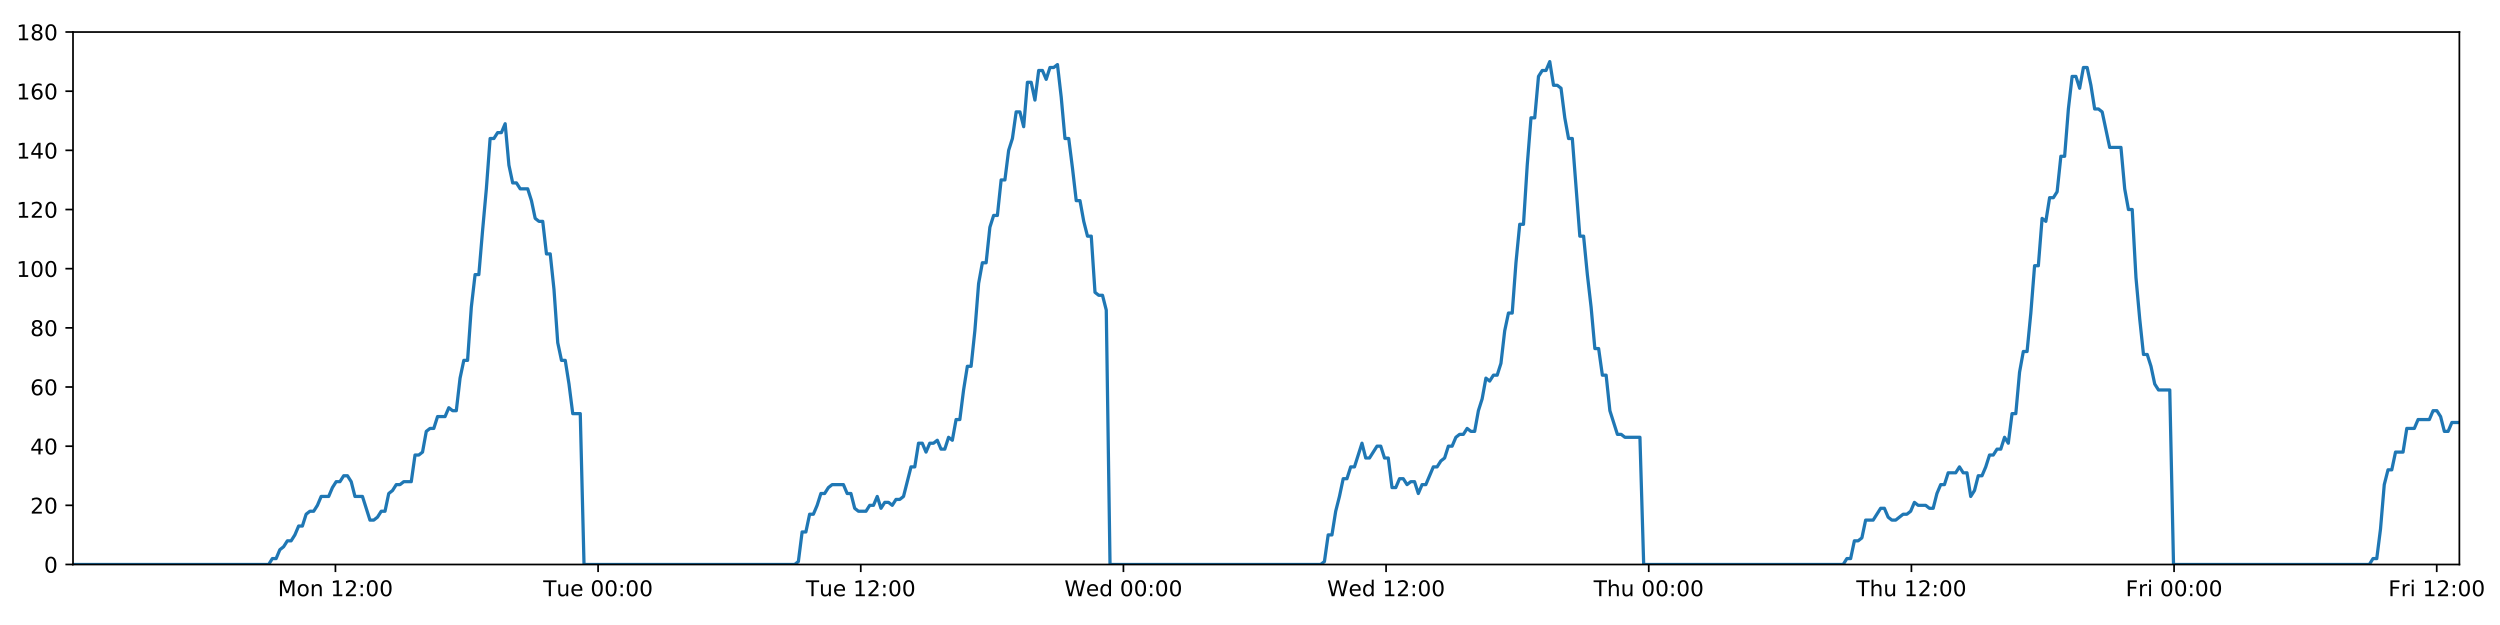
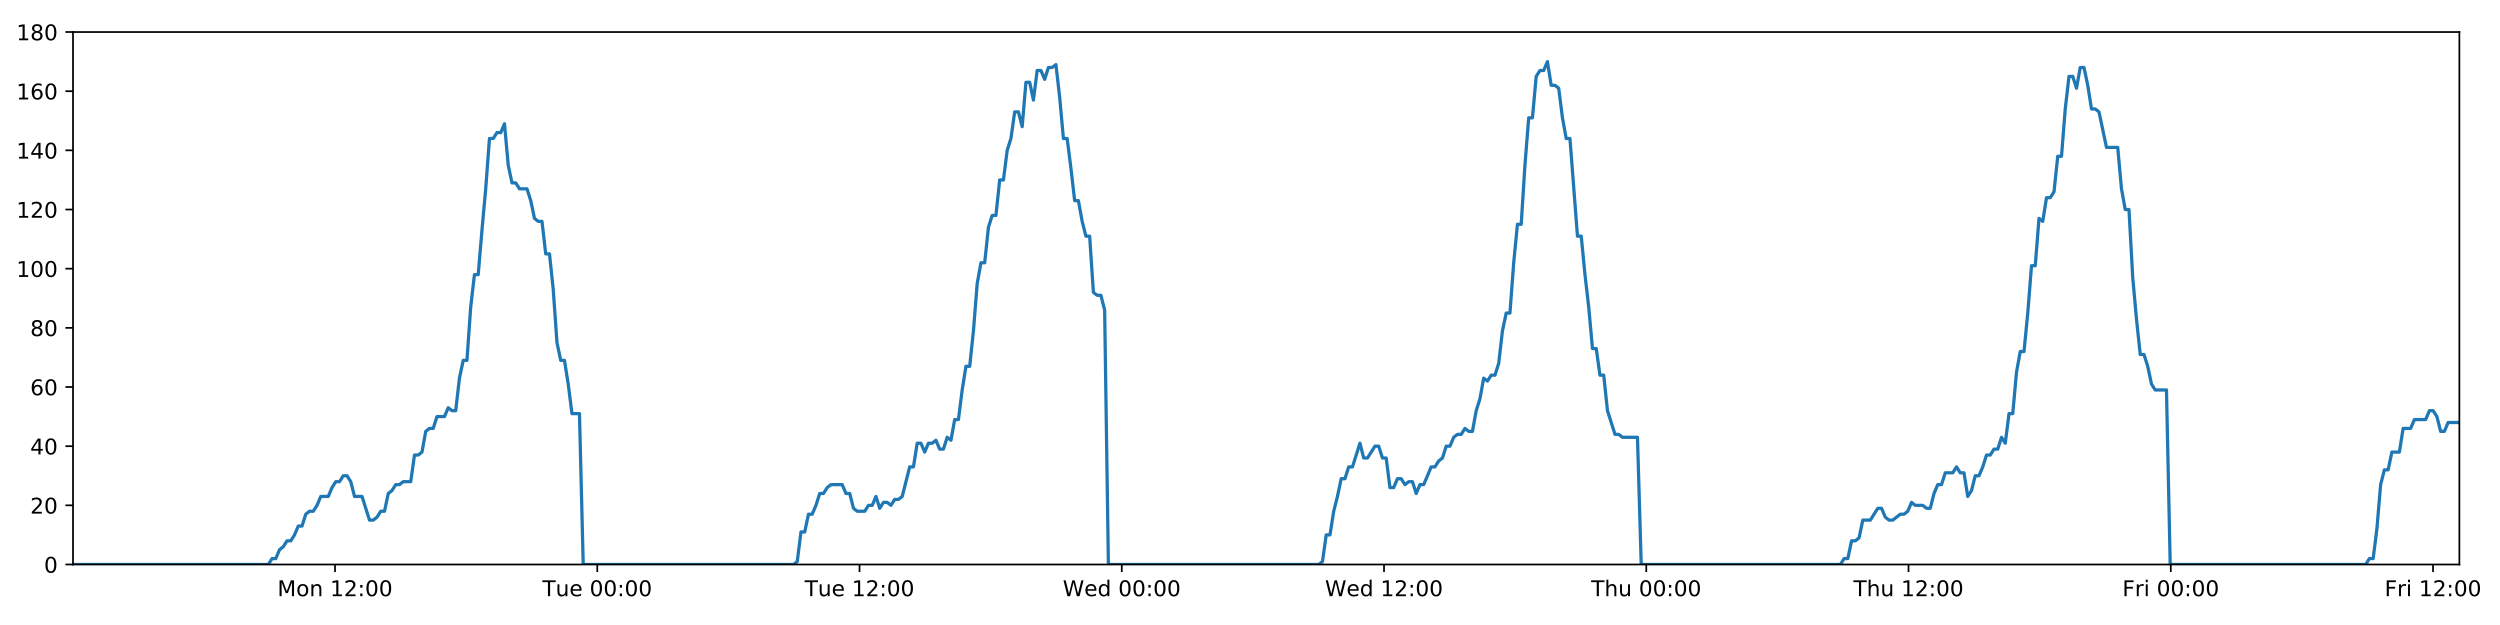
<svg xmlns="http://www.w3.org/2000/svg" xmlns:xlink="http://www.w3.org/1999/xlink" height="288pt" version="1.1" viewBox="0 0 1152 288" width="1152pt">
  <defs>
    <style type="text/css">
*{stroke-linecap:butt;stroke-linejoin:round;}
  </style>
  </defs>
  <g id="figure_1">
    <g id="patch_1">
      <path d="M 0 288  L 1152 288  L 1152 0  L 0 0  z " style="fill:#ffffff;" />
    </g>
    <g id="axes_1">
      <g id="patch_2">
        <path d="M 33.64 260.12  L 1133.28 260.12  L 1133.28 14.76  L 33.64 14.76  z " style="fill:#ffffff;" />
      </g>
      <g id="matplotlib.axis_1">
        <g id="xtick_1">
          <g id="line2d_1">
            <defs>
-               <path d="M 0 0  L 0 3.5  " id="m925e22edc3" style="stroke:#000000;stroke-width:0.8;" />
-             </defs>
-             <g>
-               <use style="stroke:#000000;stroke-width:0.8;" x="154.567" xlink:href="#m925e22edc3" y="260.12" />
+               <path d="M 0 0  L 0 3.5  " id="m73a8ba12b3" style="stroke:#000000;stroke-width:0.8;" />
+             </defs>
+             <g>
+               <use style="stroke:#000000;stroke-width:0.8;" x="154.377" xlink:href="#m73a8ba12b3" y="260.12" />
            </g>
          </g>
          <g id="text_1">
            <defs>
              <path d="M 9.812 72.906  L 24.516 72.906  L 43.109 23.297  L 61.812 72.906  L 76.516 72.906  L 76.516 0  L 66.891 0  L 66.891 64.016  L 48.094 14.016  L 38.188 14.016  L 19.391 64.016  L 19.391 0  L 9.812 0  z " id="DejaVuSans-77" />
              <path d="M 30.609 48.391  Q 23.391 48.391 19.188 42.75  Q 14.984 37.109 14.984 27.297  Q 14.984 17.484 19.156 11.844  Q 23.344 6.203 30.609 6.203  Q 37.797 6.203 41.984 11.859  Q 46.188 17.531 46.188 27.297  Q 46.188 37.016 41.984 42.703  Q 37.797 48.391 30.609 48.391  z M 30.609 56  Q 42.328 56 49.016 48.375  Q 55.719 40.766 55.719 27.297  Q 55.719 13.875 49.016 6.219  Q 42.328 -1.422 30.609 -1.422  Q 18.844 -1.422 12.172 6.219  Q 5.516 13.875 5.516 27.297  Q 5.516 40.766 12.172 48.375  Q 18.844 56 30.609 56  z " id="DejaVuSans-111" />
              <path d="M 54.891 33.016  L 54.891 0  L 45.906 0  L 45.906 32.719  Q 45.906 40.484 42.875 44.328  Q 39.844 48.188 33.797 48.188  Q 26.516 48.188 22.312 43.547  Q 18.109 38.922 18.109 30.906  L 18.109 0  L 9.078 0  L 9.078 54.688  L 18.109 54.688  L 18.109 46.188  Q 21.344 51.125 25.703 53.562  Q 30.078 56 35.797 56  Q 45.219 56 50.047 50.172  Q 54.891 44.344 54.891 33.016  z " id="DejaVuSans-110" />
              <path id="DejaVuSans-32" />
              <path d="M 12.406 8.297  L 28.516 8.297  L 28.516 63.922  L 10.984 60.406  L 10.984 69.391  L 28.422 72.906  L 38.281 72.906  L 38.281 8.297  L 54.391 8.297  L 54.391 0  L 12.406 0  z " id="DejaVuSans-49" />
              <path d="M 19.188 8.297  L 53.609 8.297  L 53.609 0  L 7.328 0  L 7.328 8.297  Q 12.938 14.109 22.625 23.891  Q 32.328 33.688 34.812 36.531  Q 39.547 41.844 41.422 45.531  Q 43.312 49.219 43.312 52.781  Q 43.312 58.594 39.234 62.25  Q 35.156 65.922 28.609 65.922  Q 23.969 65.922 18.812 64.312  Q 13.672 62.703 7.812 59.422  L 7.812 69.391  Q 13.766 71.781 18.938 73  Q 24.125 74.219 28.422 74.219  Q 39.75 74.219 46.484 68.547  Q 53.219 62.891 53.219 53.422  Q 53.219 48.922 51.531 44.891  Q 49.859 40.875 45.406 35.406  Q 44.188 33.984 37.641 27.219  Q 31.109 20.453 19.188 8.297  z " id="DejaVuSans-50" />
              <path d="M 11.719 12.406  L 22.016 12.406  L 22.016 0  L 11.719 0  z M 11.719 51.703  L 22.016 51.703  L 22.016 39.312  L 11.719 39.312  z " id="DejaVuSans-58" />
              <path d="M 31.781 66.406  Q 24.172 66.406 20.328 58.906  Q 16.5 51.422 16.5 36.375  Q 16.5 21.391 20.328 13.891  Q 24.172 6.391 31.781 6.391  Q 39.453 6.391 43.281 13.891  Q 47.125 21.391 47.125 36.375  Q 47.125 51.422 43.281 58.906  Q 39.453 66.406 31.781 66.406  z M 31.781 74.219  Q 44.047 74.219 50.516 64.516  Q 56.984 54.828 56.984 36.375  Q 56.984 17.969 50.516 8.266  Q 44.047 -1.422 31.781 -1.422  Q 19.531 -1.422 13.062 8.266  Q 6.594 17.969 6.594 36.375  Q 6.594 54.828 13.062 64.516  Q 19.531 74.219 31.781 74.219  z " id="DejaVuSans-48" />
            </defs>
-             <g transform="translate(128.0263 274.7184)scale(0.1 -0.1)">
+             <g transform="translate(127.8364 274.7184)scale(0.1 -0.1)">
              <use xlink:href="#DejaVuSans-77" />
              <use x="86.279" xlink:href="#DejaVuSans-111" />
              <use x="147.461" xlink:href="#DejaVuSans-110" />
              <use x="210.84" xlink:href="#DejaVuSans-32" />
              <use x="242.627" xlink:href="#DejaVuSans-49" />
              <use x="306.25" xlink:href="#DejaVuSans-50" />
              <use x="369.873" xlink:href="#DejaVuSans-58" />
              <use x="403.564" xlink:href="#DejaVuSans-48" />
              <use x="467.188" xlink:href="#DejaVuSans-48" />
            </g>
          </g>
        </g>
        <g id="xtick_2">
          <g id="line2d_2">
            <g>
-               <use style="stroke:#000000;stroke-width:0.8;" x="275.602" xlink:href="#m925e22edc3" y="260.12" />
+               <use style="stroke:#000000;stroke-width:0.8;" x="275.222" xlink:href="#m73a8ba12b3" y="260.12" />
            </g>
          </g>
          <g id="text_2">
            <defs>
              <path d="M -0.297 72.906  L 61.375 72.906  L 61.375 64.594  L 35.5 64.594  L 35.5 0  L 25.594 0  L 25.594 64.594  L -0.297 64.594  z " id="DejaVuSans-84" />
              <path d="M 8.5 21.578  L 8.5 54.688  L 17.484 54.688  L 17.484 21.922  Q 17.484 14.156 20.5 10.266  Q 23.531 6.391 29.594 6.391  Q 36.859 6.391 41.078 11.031  Q 45.312 15.672 45.312 23.688  L 45.312 54.688  L 54.297 54.688  L 54.297 0  L 45.312 0  L 45.312 8.406  Q 42.047 3.422 37.719 1  Q 33.406 -1.422 27.688 -1.422  Q 18.266 -1.422 13.375 4.438  Q 8.5 10.297 8.5 21.578  z M 31.109 56  z " id="DejaVuSans-117" />
              <path d="M 56.203 29.594  L 56.203 25.203  L 14.891 25.203  Q 15.484 15.922 20.484 11.062  Q 25.484 6.203 34.422 6.203  Q 39.594 6.203 44.453 7.469  Q 49.312 8.734 54.109 11.281  L 54.109 2.781  Q 49.266 0.734 44.188 -0.344  Q 39.109 -1.422 33.891 -1.422  Q 20.797 -1.422 13.156 6.188  Q 5.516 13.812 5.516 26.812  Q 5.516 40.234 12.766 48.109  Q 20.016 56 32.328 56  Q 43.359 56 49.781 48.891  Q 56.203 41.797 56.203 29.594  z M 47.219 32.234  Q 47.125 39.594 43.094 43.984  Q 39.062 48.391 32.422 48.391  Q 24.906 48.391 20.391 44.141  Q 15.875 39.891 15.188 32.172  z " id="DejaVuSans-101" />
            </defs>
-             <g transform="translate(250.3162 274.7184)scale(0.1 -0.1)">
+             <g transform="translate(249.9363 274.7184)scale(0.1 -0.1)">
              <use xlink:href="#DejaVuSans-84" />
              <use x="60.85" xlink:href="#DejaVuSans-117" />
              <use x="124.229" xlink:href="#DejaVuSans-101" />
              <use x="185.752" xlink:href="#DejaVuSans-32" />
              <use x="217.539" xlink:href="#DejaVuSans-48" />
              <use x="281.162" xlink:href="#DejaVuSans-48" />
              <use x="344.785" xlink:href="#DejaVuSans-58" />
              <use x="378.477" xlink:href="#DejaVuSans-48" />
              <use x="442.1" xlink:href="#DejaVuSans-48" />
            </g>
          </g>
        </g>
        <g id="xtick_3">
          <g id="line2d_3">
            <g>
-               <use style="stroke:#000000;stroke-width:0.8;" x="396.637" xlink:href="#m925e22edc3" y="260.12" />
+               <use style="stroke:#000000;stroke-width:0.8;" x="396.067" xlink:href="#m73a8ba12b3" y="260.12" />
            </g>
          </g>
          <g id="text_3">
-             <g transform="translate(371.3514 274.7184)scale(0.1 -0.1)">
+             <g transform="translate(370.7814 274.7184)scale(0.1 -0.1)">
              <use xlink:href="#DejaVuSans-84" />
              <use x="60.85" xlink:href="#DejaVuSans-117" />
              <use x="124.229" xlink:href="#DejaVuSans-101" />
              <use x="185.752" xlink:href="#DejaVuSans-32" />
              <use x="217.539" xlink:href="#DejaVuSans-49" />
              <use x="281.162" xlink:href="#DejaVuSans-50" />
              <use x="344.785" xlink:href="#DejaVuSans-58" />
              <use x="378.477" xlink:href="#DejaVuSans-48" />
              <use x="442.1" xlink:href="#DejaVuSans-48" />
            </g>
          </g>
        </g>
        <g id="xtick_4">
          <g id="line2d_4">
            <g>
-               <use style="stroke:#000000;stroke-width:0.8;" x="517.673" xlink:href="#m925e22edc3" y="260.12" />
+               <use style="stroke:#000000;stroke-width:0.8;" x="516.913" xlink:href="#m73a8ba12b3" y="260.12" />
            </g>
          </g>
          <g id="text_4">
            <defs>
              <path d="M 3.328 72.906  L 13.281 72.906  L 28.609 11.281  L 43.891 72.906  L 54.984 72.906  L 70.312 11.281  L 85.594 72.906  L 95.609 72.906  L 77.297 0  L 64.891 0  L 49.516 63.281  L 33.984 0  L 21.578 0  z " id="DejaVuSans-87" />
              <path d="M 45.406 46.391  L 45.406 75.984  L 54.391 75.984  L 54.391 0  L 45.406 0  L 45.406 8.203  Q 42.578 3.328 38.25 0.953  Q 33.938 -1.422 27.875 -1.422  Q 17.969 -1.422 11.734 6.484  Q 5.516 14.406 5.516 27.297  Q 5.516 40.188 11.734 48.094  Q 17.969 56 27.875 56  Q 33.938 56 38.25 53.625  Q 42.578 51.266 45.406 46.391  z M 14.797 27.297  Q 14.797 17.391 18.875 11.75  Q 22.953 6.109 30.078 6.109  Q 37.203 6.109 41.297 11.75  Q 45.406 17.391 45.406 27.297  Q 45.406 37.203 41.297 42.844  Q 37.203 48.484 30.078 48.484  Q 22.953 48.484 18.875 42.844  Q 14.797 37.203 14.797 27.297  z " id="DejaVuSans-100" />
            </defs>
-             <g transform="translate(490.4835 274.7184)scale(0.1 -0.1)">
+             <g transform="translate(489.7235 274.7184)scale(0.1 -0.1)">
              <use xlink:href="#DejaVuSans-87" />
              <use x="98.799" xlink:href="#DejaVuSans-101" />
              <use x="160.322" xlink:href="#DejaVuSans-100" />
              <use x="223.799" xlink:href="#DejaVuSans-32" />
              <use x="255.586" xlink:href="#DejaVuSans-48" />
              <use x="319.209" xlink:href="#DejaVuSans-48" />
              <use x="382.832" xlink:href="#DejaVuSans-58" />
              <use x="416.523" xlink:href="#DejaVuSans-48" />
              <use x="480.146" xlink:href="#DejaVuSans-48" />
            </g>
          </g>
        </g>
        <g id="xtick_5">
          <g id="line2d_5">
            <g>
-               <use style="stroke:#000000;stroke-width:0.8;" x="638.708" xlink:href="#m925e22edc3" y="260.12" />
+               <use style="stroke:#000000;stroke-width:0.8;" x="637.758" xlink:href="#m73a8ba12b3" y="260.12" />
            </g>
          </g>
          <g id="text_5">
-             <g transform="translate(611.5188 274.7184)scale(0.1 -0.1)">
+             <g transform="translate(610.5687 274.7184)scale(0.1 -0.1)">
              <use xlink:href="#DejaVuSans-87" />
              <use x="98.799" xlink:href="#DejaVuSans-101" />
              <use x="160.322" xlink:href="#DejaVuSans-100" />
              <use x="223.799" xlink:href="#DejaVuSans-32" />
              <use x="255.586" xlink:href="#DejaVuSans-49" />
              <use x="319.209" xlink:href="#DejaVuSans-50" />
              <use x="382.832" xlink:href="#DejaVuSans-58" />
              <use x="416.523" xlink:href="#DejaVuSans-48" />
              <use x="480.146" xlink:href="#DejaVuSans-48" />
            </g>
          </g>
        </g>
        <g id="xtick_6">
          <g id="line2d_6">
            <g>
-               <use style="stroke:#000000;stroke-width:0.8;" x="759.743" xlink:href="#m925e22edc3" y="260.12" />
+               <use style="stroke:#000000;stroke-width:0.8;" x="758.603" xlink:href="#m73a8ba12b3" y="260.12" />
            </g>
          </g>
          <g id="text_6">
            <defs>
              <path d="M 54.891 33.016  L 54.891 0  L 45.906 0  L 45.906 32.719  Q 45.906 40.484 42.875 44.328  Q 39.844 48.188 33.797 48.188  Q 26.516 48.188 22.312 43.547  Q 18.109 38.922 18.109 30.906  L 18.109 0  L 9.078 0  L 9.078 75.984  L 18.109 75.984  L 18.109 46.188  Q 21.344 51.125 25.703 53.562  Q 30.078 56 35.797 56  Q 45.219 56 50.047 50.172  Q 54.891 44.344 54.891 33.016  z " id="DejaVuSans-104" />
            </defs>
-             <g transform="translate(734.3532 274.7184)scale(0.1 -0.1)">
+             <g transform="translate(733.2131 274.7184)scale(0.1 -0.1)">
              <use xlink:href="#DejaVuSans-84" />
              <use x="61.084" xlink:href="#DejaVuSans-104" />
              <use x="124.463" xlink:href="#DejaVuSans-117" />
              <use x="187.842" xlink:href="#DejaVuSans-32" />
              <use x="219.629" xlink:href="#DejaVuSans-48" />
              <use x="283.252" xlink:href="#DejaVuSans-48" />
              <use x="346.875" xlink:href="#DejaVuSans-58" />
              <use x="380.566" xlink:href="#DejaVuSans-48" />
              <use x="444.189" xlink:href="#DejaVuSans-48" />
            </g>
          </g>
        </g>
        <g id="xtick_7">
          <g id="line2d_7">
            <g>
-               <use style="stroke:#000000;stroke-width:0.8;" x="880.778" xlink:href="#m925e22edc3" y="260.12" />
+               <use style="stroke:#000000;stroke-width:0.8;" x="879.448" xlink:href="#m73a8ba12b3" y="260.12" />
            </g>
          </g>
          <g id="text_7">
-             <g transform="translate(855.3885 274.7184)scale(0.1 -0.1)">
+             <g transform="translate(854.0583 274.7184)scale(0.1 -0.1)">
              <use xlink:href="#DejaVuSans-84" />
              <use x="61.084" xlink:href="#DejaVuSans-104" />
              <use x="124.463" xlink:href="#DejaVuSans-117" />
              <use x="187.842" xlink:href="#DejaVuSans-32" />
              <use x="219.629" xlink:href="#DejaVuSans-49" />
              <use x="283.252" xlink:href="#DejaVuSans-50" />
              <use x="346.875" xlink:href="#DejaVuSans-58" />
              <use x="380.566" xlink:href="#DejaVuSans-48" />
              <use x="444.189" xlink:href="#DejaVuSans-48" />
            </g>
          </g>
        </g>
        <g id="xtick_8">
          <g id="line2d_8">
            <g>
-               <use style="stroke:#000000;stroke-width:0.8;" x="1001.814" xlink:href="#m925e22edc3" y="260.12" />
+               <use style="stroke:#000000;stroke-width:0.8;" x="1000.293" xlink:href="#m73a8ba12b3" y="260.12" />
            </g>
          </g>
          <g id="text_8">
            <defs>
              <path d="M 9.812 72.906  L 51.703 72.906  L 51.703 64.594  L 19.672 64.594  L 19.672 43.109  L 48.578 43.109  L 48.578 34.812  L 19.672 34.812  L 19.672 0  L 9.812 0  z " id="DejaVuSans-70" />
              <path d="M 41.109 46.297  Q 39.594 47.172 37.812 47.578  Q 36.031 48 33.891 48  Q 26.266 48 22.188 43.047  Q 18.109 38.094 18.109 28.812  L 18.109 0  L 9.078 0  L 9.078 54.688  L 18.109 54.688  L 18.109 46.188  Q 20.953 51.172 25.484 53.578  Q 30.031 56 36.531 56  Q 37.453 56 38.578 55.875  Q 39.703 55.766 41.062 55.516  z " id="DejaVuSans-114" />
              <path d="M 9.422 54.688  L 18.406 54.688  L 18.406 0  L 9.422 0  z M 9.422 75.984  L 18.406 75.984  L 18.406 64.594  L 9.422 64.594  z " id="DejaVuSans-105" />
            </defs>
-             <g transform="translate(979.5003 274.7184)scale(0.1 -0.1)">
+             <g transform="translate(977.98 274.7184)scale(0.1 -0.1)">
              <use xlink:href="#DejaVuSans-70" />
              <use x="57.41" xlink:href="#DejaVuSans-114" />
              <use x="98.523" xlink:href="#DejaVuSans-105" />
              <use x="126.307" xlink:href="#DejaVuSans-32" />
              <use x="158.094" xlink:href="#DejaVuSans-48" />
              <use x="221.717" xlink:href="#DejaVuSans-48" />
              <use x="285.34" xlink:href="#DejaVuSans-58" />
              <use x="319.031" xlink:href="#DejaVuSans-48" />
              <use x="382.654" xlink:href="#DejaVuSans-48" />
            </g>
          </g>
        </g>
        <g id="xtick_9">
          <g id="line2d_9">
            <g>
-               <use style="stroke:#000000;stroke-width:0.8;" x="1122.849" xlink:href="#m925e22edc3" y="260.12" />
+               <use style="stroke:#000000;stroke-width:0.8;" x="1121.139" xlink:href="#m73a8ba12b3" y="260.12" />
            </g>
          </g>
          <g id="text_9">
-             <g transform="translate(1100.536 274.7184)scale(0.1 -0.1)">
+             <g transform="translate(1098.825 274.7184)scale(0.1 -0.1)">
              <use xlink:href="#DejaVuSans-70" />
              <use x="57.41" xlink:href="#DejaVuSans-114" />
              <use x="98.523" xlink:href="#DejaVuSans-105" />
              <use x="126.307" xlink:href="#DejaVuSans-32" />
              <use x="158.094" xlink:href="#DejaVuSans-49" />
              <use x="221.717" xlink:href="#DejaVuSans-50" />
              <use x="285.34" xlink:href="#DejaVuSans-58" />
              <use x="319.031" xlink:href="#DejaVuSans-48" />
              <use x="382.654" xlink:href="#DejaVuSans-48" />
            </g>
          </g>
        </g>
      </g>
      <g id="matplotlib.axis_2">
        <g id="ytick_1">
          <g id="line2d_10">
            <defs>
-               <path d="M 0 0  L -3.5 0  " id="m5c5bf60232" style="stroke:#000000;stroke-width:0.8;" />
-             </defs>
-             <g>
-               <use style="stroke:#000000;stroke-width:0.8;" x="33.64" xlink:href="#m5c5bf60232" y="260.12" />
+               <path d="M 0 0  L -3.5 0  " id="mefdc34c9ed" style="stroke:#000000;stroke-width:0.8;" />
+             </defs>
+             <g>
+               <use style="stroke:#000000;stroke-width:0.8;" x="33.64" xlink:href="#mefdc34c9ed" y="260.12" />
            </g>
          </g>
          <g id="text_10">
            <g transform="translate(20.2775 263.9192)scale(0.1 -0.1)">
              <use xlink:href="#DejaVuSans-48" />
            </g>
          </g>
        </g>
        <g id="ytick_2">
          <g id="line2d_11">
            <g>
-               <use style="stroke:#000000;stroke-width:0.8;" x="33.64" xlink:href="#m5c5bf60232" y="232.858" />
+               <use style="stroke:#000000;stroke-width:0.8;" x="33.64" xlink:href="#mefdc34c9ed" y="232.858" />
            </g>
          </g>
          <g id="text_11">
            <g transform="translate(13.915 236.657)scale(0.1 -0.1)">
              <use xlink:href="#DejaVuSans-50" />
              <use x="63.623" xlink:href="#DejaVuSans-48" />
            </g>
          </g>
        </g>
        <g id="ytick_3">
          <g id="line2d_12">
            <g>
-               <use style="stroke:#000000;stroke-width:0.8;" x="33.64" xlink:href="#m5c5bf60232" y="205.596" />
+               <use style="stroke:#000000;stroke-width:0.8;" x="33.64" xlink:href="#mefdc34c9ed" y="205.596" />
            </g>
          </g>
          <g id="text_12">
            <defs>
              <path d="M 37.797 64.312  L 12.891 25.391  L 37.797 25.391  z M 35.203 72.906  L 47.609 72.906  L 47.609 25.391  L 58.016 25.391  L 58.016 17.188  L 47.609 17.188  L 47.609 0  L 37.797 0  L 37.797 17.188  L 4.891 17.188  L 4.891 26.703  z " id="DejaVuSans-52" />
            </defs>
            <g transform="translate(13.915 209.3948)scale(0.1 -0.1)">
              <use xlink:href="#DejaVuSans-52" />
              <use x="63.623" xlink:href="#DejaVuSans-48" />
            </g>
          </g>
        </g>
        <g id="ytick_4">
          <g id="line2d_13">
            <g>
-               <use style="stroke:#000000;stroke-width:0.8;" x="33.64" xlink:href="#m5c5bf60232" y="178.333" />
+               <use style="stroke:#000000;stroke-width:0.8;" x="33.64" xlink:href="#mefdc34c9ed" y="178.333" />
            </g>
          </g>
          <g id="text_13">
            <defs>
              <path d="M 33.016 40.375  Q 26.375 40.375 22.484 35.828  Q 18.609 31.297 18.609 23.391  Q 18.609 15.531 22.484 10.953  Q 26.375 6.391 33.016 6.391  Q 39.656 6.391 43.531 10.953  Q 47.406 15.531 47.406 23.391  Q 47.406 31.297 43.531 35.828  Q 39.656 40.375 33.016 40.375  z M 52.594 71.297  L 52.594 62.312  Q 48.875 64.062 45.094 64.984  Q 41.312 65.922 37.594 65.922  Q 27.828 65.922 22.672 59.328  Q 17.531 52.734 16.797 39.406  Q 19.672 43.656 24.016 45.922  Q 28.375 48.188 33.594 48.188  Q 44.578 48.188 50.953 41.516  Q 57.328 34.859 57.328 23.391  Q 57.328 12.156 50.688 5.359  Q 44.047 -1.422 33.016 -1.422  Q 20.359 -1.422 13.672 8.266  Q 6.984 17.969 6.984 36.375  Q 6.984 53.656 15.188 63.938  Q 23.391 74.219 37.203 74.219  Q 40.922 74.219 44.703 73.484  Q 48.484 72.75 52.594 71.297  z " id="DejaVuSans-54" />
            </defs>
            <g transform="translate(13.915 182.1326)scale(0.1 -0.1)">
              <use xlink:href="#DejaVuSans-54" />
              <use x="63.623" xlink:href="#DejaVuSans-48" />
            </g>
          </g>
        </g>
        <g id="ytick_5">
          <g id="line2d_14">
            <g>
-               <use style="stroke:#000000;stroke-width:0.8;" x="33.64" xlink:href="#m5c5bf60232" y="151.071" />
+               <use style="stroke:#000000;stroke-width:0.8;" x="33.64" xlink:href="#mefdc34c9ed" y="151.071" />
            </g>
          </g>
          <g id="text_14">
            <defs>
              <path d="M 31.781 34.625  Q 24.75 34.625 20.719 30.859  Q 16.703 27.094 16.703 20.516  Q 16.703 13.922 20.719 10.156  Q 24.75 6.391 31.781 6.391  Q 38.812 6.391 42.859 10.172  Q 46.922 13.969 46.922 20.516  Q 46.922 27.094 42.891 30.859  Q 38.875 34.625 31.781 34.625  z M 21.922 38.812  Q 15.578 40.375 12.031 44.719  Q 8.5 49.078 8.5 55.328  Q 8.5 64.062 14.719 69.141  Q 20.953 74.219 31.781 74.219  Q 42.672 74.219 48.875 69.141  Q 55.078 64.062 55.078 55.328  Q 55.078 49.078 51.531 44.719  Q 48 40.375 41.703 38.812  Q 48.828 37.156 52.797 32.312  Q 56.781 27.484 56.781 20.516  Q 56.781 9.906 50.312 4.234  Q 43.844 -1.422 31.781 -1.422  Q 19.734 -1.422 13.25 4.234  Q 6.781 9.906 6.781 20.516  Q 6.781 27.484 10.781 32.312  Q 14.797 37.156 21.922 38.812  z M 18.312 54.391  Q 18.312 48.734 21.844 45.562  Q 25.391 42.391 31.781 42.391  Q 38.141 42.391 41.719 45.562  Q 45.312 48.734 45.312 54.391  Q 45.312 60.062 41.719 63.234  Q 38.141 66.406 31.781 66.406  Q 25.391 66.406 21.844 63.234  Q 18.312 60.062 18.312 54.391  z " id="DejaVuSans-56" />
            </defs>
            <g transform="translate(13.915 154.8703)scale(0.1 -0.1)">
              <use xlink:href="#DejaVuSans-56" />
              <use x="63.623" xlink:href="#DejaVuSans-48" />
            </g>
          </g>
        </g>
        <g id="ytick_6">
          <g id="line2d_15">
            <g>
-               <use style="stroke:#000000;stroke-width:0.8;" x="33.64" xlink:href="#m5c5bf60232" y="123.809" />
+               <use style="stroke:#000000;stroke-width:0.8;" x="33.64" xlink:href="#mefdc34c9ed" y="123.809" />
            </g>
          </g>
          <g id="text_15">
            <g transform="translate(7.5525 127.6081)scale(0.1 -0.1)">
              <use xlink:href="#DejaVuSans-49" />
              <use x="63.623" xlink:href="#DejaVuSans-48" />
              <use x="127.246" xlink:href="#DejaVuSans-48" />
            </g>
          </g>
        </g>
        <g id="ytick_7">
          <g id="line2d_16">
            <g>
-               <use style="stroke:#000000;stroke-width:0.8;" x="33.64" xlink:href="#m5c5bf60232" y="96.547" />
+               <use style="stroke:#000000;stroke-width:0.8;" x="33.64" xlink:href="#mefdc34c9ed" y="96.547" />
            </g>
          </g>
          <g id="text_16">
            <g transform="translate(7.5525 100.3459)scale(0.1 -0.1)">
              <use xlink:href="#DejaVuSans-49" />
              <use x="63.623" xlink:href="#DejaVuSans-50" />
              <use x="127.246" xlink:href="#DejaVuSans-48" />
            </g>
          </g>
        </g>
        <g id="ytick_8">
          <g id="line2d_17">
            <g>
-               <use style="stroke:#000000;stroke-width:0.8;" x="33.64" xlink:href="#m5c5bf60232" y="69.284" />
+               <use style="stroke:#000000;stroke-width:0.8;" x="33.64" xlink:href="#mefdc34c9ed" y="69.284" />
            </g>
          </g>
          <g id="text_17">
            <g transform="translate(7.5525 73.08366)scale(0.1 -0.1)">
              <use xlink:href="#DejaVuSans-49" />
              <use x="63.623" xlink:href="#DejaVuSans-52" />
              <use x="127.246" xlink:href="#DejaVuSans-48" />
            </g>
          </g>
        </g>
        <g id="ytick_9">
          <g id="line2d_18">
            <g>
-               <use style="stroke:#000000;stroke-width:0.8;" x="33.64" xlink:href="#m5c5bf60232" y="42.022" />
+               <use style="stroke:#000000;stroke-width:0.8;" x="33.64" xlink:href="#mefdc34c9ed" y="42.022" />
            </g>
          </g>
          <g id="text_18">
            <g transform="translate(7.5525 45.82144)scale(0.1 -0.1)">
              <use xlink:href="#DejaVuSans-49" />
              <use x="63.623" xlink:href="#DejaVuSans-54" />
              <use x="127.246" xlink:href="#DejaVuSans-48" />
            </g>
          </g>
        </g>
        <g id="ytick_10">
          <g id="line2d_19">
            <g>
-               <use style="stroke:#000000;stroke-width:0.8;" x="33.64" xlink:href="#m5c5bf60232" y="14.76" />
+               <use style="stroke:#000000;stroke-width:0.8;" x="33.64" xlink:href="#mefdc34c9ed" y="14.76" />
            </g>
          </g>
          <g id="text_19">
            <g transform="translate(7.5525 18.55922)scale(0.1 -0.1)">
              <use xlink:href="#DejaVuSans-49" />
              <use x="63.623" xlink:href="#DejaVuSans-56" />
              <use x="127.246" xlink:href="#DejaVuSans-48" />
            </g>
          </g>
        </g>
      </g>
      <g id="line2d_20">
-         <path clip-path="url(#pdbb07a26ca)" d="M 33.64 260.12  L 123.792 260.12  L 125.493 257.394  L 127.227 257.394  L 128.956 253.304  L 130.684 251.941  L 132.416 249.215  L 134.146 249.215  L 135.879 246.489  L 137.609 242.4  L 139.338 242.4  L 141.068 236.947  L 142.8 235.584  L 144.531 235.584  L 146.264 232.858  L 147.992 228.768  L 151.452 228.768  L 153.18 224.679  L 154.911 221.953  L 156.641 221.953  L 158.375 219.227  L 160.106 219.227  L 161.838 221.953  L 163.566 228.768  L 167.022 228.768  L 170.479 239.673  L 172.213 239.673  L 173.945 238.31  L 175.677 235.584  L 177.405 235.584  L 179.134 227.405  L 180.862 226.042  L 182.591 223.316  L 184.319 223.316  L 186.051 221.953  L 189.509 221.953  L 191.241 209.685  L 192.969 209.685  L 194.699 208.322  L 196.428 198.78  L 198.161 197.417  L 199.89 197.417  L 201.618 191.964  L 205.077 191.964  L 206.809 187.875  L 208.537 189.238  L 210.266 189.238  L 211.995 174.244  L 213.724 166.065  L 215.454 166.065  L 217.186 141.529  L 218.919 126.535  L 220.65 126.535  L 222.383 106.088  L 224.113 87.005  L 225.845 63.832  L 227.578 63.832  L 229.31 61.106  L 231.042 61.106  L 232.774 57.016  L 234.508 76.1  L 236.241 84.279  L 237.974 84.279  L 239.704 87.005  L 243.162 87.005  L 244.891 92.457  L 246.62 100.636  L 248.352 101.999  L 250.084 101.999  L 251.813 116.993  L 253.543 116.993  L 255.273 133.351  L 257.003 157.887  L 258.733 166.065  L 260.463 166.065  L 262.192 176.97  L 263.922 190.601  L 267.385 190.601  L 269.115 260.12  L 366.186 260.12  L 367.887 258.757  L 369.617 245.126  L 371.346 245.126  L 373.073 236.947  L 374.806 236.947  L 376.535 232.858  L 378.264 227.405  L 379.993 227.405  L 381.724 224.679  L 383.455 223.316  L 388.648 223.316  L 390.377 227.405  L 392.109 227.405  L 393.846 234.221  L 395.574 235.584  L 399.038 235.584  L 400.77 232.858  L 402.501 232.858  L 404.229 228.768  L 405.958 234.221  L 407.686 231.495  L 409.42 231.495  L 411.148 232.858  L 412.877 230.132  L 414.606 230.132  L 416.334 228.768  L 419.794 215.137  L 421.524 215.137  L 423.253 204.232  L 424.982 204.232  L 426.712 208.322  L 428.44 204.232  L 430.169 204.232  L 431.897 202.869  L 433.625 206.959  L 435.357 206.959  L 437.099 201.506  L 438.83 202.869  L 440.559 193.328  L 442.289 193.328  L 444.019 179.696  L 445.752 168.792  L 447.482 168.792  L 449.216 152.434  L 450.949 130.624  L 452.677 121.083  L 454.407 121.083  L 456.136 104.725  L 457.866 99.273  L 459.595 99.273  L 461.325 82.916  L 463.057 82.916  L 464.786 69.284  L 466.517 63.832  L 468.247 51.564  L 469.977 51.564  L 471.706 58.38  L 473.436 37.933  L 475.167 37.933  L 476.896 46.112  L 478.626 32.48  L 480.356 32.48  L 482.086 36.57  L 483.814 31.117  L 485.544 31.117  L 487.274 29.754  L 489.006 44.748  L 490.736 63.832  L 492.467 63.832  L 494.196 77.463  L 495.929 92.457  L 497.658 92.457  L 499.388 101.999  L 501.117 108.815  L 502.847 108.815  L 504.578 134.714  L 506.308 136.077  L 508.037 136.077  L 509.767 142.892  L 511.497 260.12  L 608.567 260.12  L 610.297 258.757  L 612.026 246.489  L 613.758 246.489  L 615.486 235.584  L 617.215 228.768  L 618.945 220.59  L 620.673 220.59  L 622.404 215.137  L 624.135 215.137  L 627.597 204.232  L 629.329 211.048  L 631.059 211.048  L 634.519 205.596  L 636.249 205.596  L 637.979 211.048  L 639.709 211.048  L 641.441 224.679  L 643.17 224.679  L 644.9 220.59  L 646.629 220.59  L 648.365 223.316  L 650.094 221.953  L 651.827 221.953  L 653.559 227.405  L 655.289 223.316  L 657.018 223.316  L 660.482 215.137  L 662.214 215.137  L 663.946 212.411  L 665.676 211.048  L 667.406 205.596  L 669.136 205.596  L 670.867 201.506  L 672.596 200.143  L 674.326 200.143  L 676.056 197.417  L 677.786 198.78  L 679.516 198.78  L 681.246 189.238  L 682.976 183.786  L 684.707 174.244  L 686.435 175.607  L 688.171 172.881  L 689.902 172.881  L 691.633 167.428  L 693.368 152.434  L 695.097 144.256  L 696.825 144.256  L 698.555 121.083  L 700.286 103.362  L 702.017 103.362  L 703.75 76.1  L 705.48 54.29  L 707.208 54.29  L 708.936 35.207  L 710.67 32.48  L 712.399 32.48  L 714.128 28.391  L 715.859 39.296  L 717.592 39.296  L 719.32 40.659  L 721.053 54.29  L 722.79 63.832  L 724.521 63.832  L 727.985 108.815  L 729.719 108.815  L 731.451 126.535  L 733.181 141.529  L 734.912 160.613  L 736.642 160.613  L 738.372 172.881  L 740.102 172.881  L 741.834 189.238  L 745.296 200.143  L 747.027 200.143  L 748.758 201.506  L 755.678 201.506  L 757.409 260.12  L 849.333 260.12  L 851.034 257.394  L 852.764 257.394  L 854.496 249.215  L 856.225 249.215  L 857.953 247.852  L 859.681 239.673  L 863.139 239.673  L 866.6 234.221  L 868.328 234.221  L 870.057 238.31  L 871.787 239.673  L 873.515 239.673  L 876.973 236.947  L 878.701 236.947  L 880.431 235.584  L 882.16 231.495  L 883.888 232.858  L 887.35 232.858  L 889.078 234.221  L 890.809 234.221  L 892.537 227.405  L 894.266 223.316  L 895.995 223.316  L 897.727 217.864  L 901.186 217.864  L 902.915 215.137  L 904.645 217.864  L 906.378 217.864  L 908.108 228.768  L 909.84 226.042  L 911.572 219.227  L 913.301 219.227  L 915.031 215.137  L 916.763 209.685  L 918.494 209.685  L 920.224 206.959  L 921.959 206.959  L 923.691 201.506  L 925.421 204.232  L 927.153 190.601  L 928.882 190.601  L 930.612 171.518  L 932.343 161.976  L 934.075 161.976  L 935.807 144.256  L 937.537 122.446  L 939.269 122.446  L 940.999 100.636  L 942.729 101.999  L 944.459 91.094  L 946.191 91.094  L 947.92 88.368  L 949.65 72.011  L 951.38 72.011  L 953.11 50.201  L 954.841 35.207  L 956.571 35.207  L 958.301 40.659  L 960.031 31.117  L 961.761 31.117  L 963.491 39.296  L 965.222 50.201  L 966.951 50.201  L 968.681 51.564  L 972.141 67.921  L 977.33 67.921  L 979.061 87.005  L 980.792 96.547  L 982.523 96.547  L 984.252 127.898  L 985.982 146.982  L 987.714 163.339  L 989.444 163.339  L 991.174 168.792  L 992.904 176.97  L 994.635 179.696  L 999.824 179.696  L 1001.554 260.12  L 1091.779 260.12  L 1093.479 257.394  L 1095.208 257.394  L 1096.937 243.763  L 1098.666 223.316  L 1100.398 216.5  L 1102.126 216.5  L 1103.858 208.322  L 1107.32 208.322  L 1109.052 197.417  L 1112.516 197.417  L 1114.25 193.328  L 1119.439 193.328  L 1121.169 189.238  L 1122.9 189.238  L 1124.63 191.964  L 1126.36 198.78  L 1128.09 198.78  L 1129.82 194.691  L 1133.28 194.691  L 1133.28 194.691  " style="fill:none;stroke:#1f77b4;stroke-linecap:square;stroke-width:1.5;" />
+         <path clip-path="url(#p11f19e9ef0)" d="M 33.64 260.12  L 123.65 260.12  L 125.349 257.394  L 127.08 257.394  L 128.806 253.304  L 130.531 251.941  L 132.261 249.215  L 133.988 249.215  L 135.718 246.489  L 137.446 242.4  L 139.172 242.4  L 140.899 236.947  L 142.629 235.584  L 144.357 235.584  L 146.087 232.858  L 147.813 228.768  L 151.267 228.768  L 152.993 224.679  L 154.72 221.953  L 156.448 221.953  L 158.179 219.227  L 159.907 219.227  L 161.636 221.953  L 163.362 228.768  L 166.813 228.768  L 170.264 239.673  L 171.996 239.673  L 173.724 238.31  L 175.454 235.584  L 177.18 235.584  L 178.905 227.405  L 180.63 226.042  L 182.357 223.316  L 184.082 223.316  L 185.812 221.953  L 189.264 221.953  L 190.993 209.685  L 192.719 209.685  L 194.446 208.322  L 196.172 198.78  L 197.902 197.417  L 199.629 197.417  L 201.355 191.964  L 204.808 191.964  L 206.537 187.875  L 208.263 189.238  L 209.989 189.238  L 211.715 174.244  L 213.441 166.065  L 215.169 166.065  L 216.898 141.529  L 218.628 126.535  L 220.356 126.535  L 222.087 106.088  L 223.814 87.005  L 225.544 63.832  L 227.273 63.832  L 229.003 61.106  L 230.732 61.106  L 232.462 57.016  L 234.193 76.1  L 235.923 84.279  L 237.653 84.279  L 239.38 87.005  L 242.833 87.005  L 244.56 92.457  L 246.286 100.636  L 248.015 101.999  L 249.744 101.999  L 251.471 116.993  L 253.198 116.993  L 254.925 133.351  L 256.652 157.887  L 258.379 166.065  L 260.107 166.065  L 261.833 176.97  L 263.56 190.601  L 267.018 190.601  L 268.745 260.12  L 365.664 260.12  L 367.362 258.757  L 369.089 245.126  L 370.815 245.126  L 372.54 236.947  L 374.271 236.947  L 375.997 232.858  L 377.723 227.405  L 379.449 227.405  L 381.177 224.679  L 382.905 223.316  L 388.09 223.316  L 389.816 227.405  L 391.546 227.405  L 393.28 234.221  L 395.006 235.584  L 398.464 235.584  L 400.194 232.858  L 401.922 232.858  L 403.647 228.768  L 405.373 234.221  L 407.099 231.495  L 408.83 231.495  L 410.555 232.858  L 412.281 230.132  L 414.007 230.132  L 415.733 228.768  L 419.188 215.137  L 420.915 215.137  L 422.642 204.232  L 424.368 204.232  L 426.095 208.322  L 427.82 204.232  L 429.546 204.232  L 431.271 202.869  L 432.997 206.959  L 434.726 206.959  L 436.466 201.506  L 438.194 202.869  L 439.92 193.328  L 441.647 193.328  L 443.375 179.696  L 445.105 168.792  L 446.833 168.792  L 448.563 152.434  L 450.293 130.624  L 452.019 121.083  L 453.746 121.083  L 455.473 104.725  L 457.2 99.273  L 458.926 99.273  L 460.654 82.916  L 462.383 82.916  L 464.109 69.284  L 465.837 63.832  L 467.564 51.564  L 469.292 51.564  L 471.018 58.38  L 472.745 37.933  L 474.474 37.933  L 476.2 46.112  L 477.927 32.48  L 479.654 32.48  L 481.381 36.57  L 483.107 31.117  L 484.834 31.117  L 486.562 29.754  L 488.291 44.748  L 490.019 63.832  L 491.746 63.832  L 493.473 77.463  L 495.203 92.457  L 496.93 92.457  L 498.656 101.999  L 500.383 108.815  L 502.11 108.815  L 503.838 134.714  L 505.566 136.077  L 507.292 136.077  L 509.02 142.892  L 510.747 260.12  L 607.665 260.12  L 609.391 258.757  L 611.117 246.489  L 612.847 246.489  L 614.572 235.584  L 616.298 228.768  L 618.026 220.59  L 619.752 220.59  L 621.479 215.137  L 623.208 215.137  L 626.664 204.232  L 628.393 211.048  L 630.121 211.048  L 633.576 205.596  L 635.302 205.596  L 637.03 211.048  L 638.757 211.048  L 640.487 224.679  L 642.213 224.679  L 643.94 220.59  L 645.667 220.59  L 647.4 223.316  L 649.127 221.953  L 650.857 221.953  L 652.585 227.405  L 654.312 223.316  L 656.04 223.316  L 659.498 215.137  L 661.227 215.137  L 662.956 212.411  L 664.684 211.048  L 666.411 205.596  L 668.138 205.596  L 669.866 201.506  L 671.593 200.143  L 673.32 200.143  L 675.047 197.417  L 676.775 198.78  L 678.502 198.78  L 680.229 189.238  L 681.956 183.786  L 683.684 174.244  L 685.41 175.607  L 687.144 172.881  L 688.871 172.881  L 690.6 167.428  L 692.332 152.434  L 694.058 144.256  L 695.784 144.256  L 697.511 121.083  L 699.239 103.362  L 700.967 103.362  L 702.698 76.1  L 704.425 54.29  L 706.15 54.29  L 707.876 35.207  L 709.607 32.48  L 711.333 32.48  L 713.059 28.391  L 714.788 39.296  L 716.518 39.296  L 718.244 40.659  L 719.973 54.29  L 721.708 63.832  L 723.436 63.832  L 726.895 108.815  L 728.626 108.815  L 730.355 126.535  L 732.083 141.529  L 733.811 160.613  L 735.538 160.613  L 737.265 172.881  L 738.992 172.881  L 740.722 189.238  L 744.179 200.143  L 745.906 200.143  L 747.635 201.506  L 754.544 201.506  L 756.272 260.12  L 848.052 260.12  L 849.751 257.394  L 851.477 257.394  L 853.207 249.215  L 854.933 249.215  L 856.658 247.852  L 858.384 239.673  L 861.836 239.673  L 865.292 234.221  L 867.018 234.221  L 868.744 238.31  L 870.471 239.673  L 872.196 239.673  L 875.648 236.947  L 877.374 236.947  L 879.101 235.584  L 880.828 231.495  L 882.553 232.858  L 886.01 232.858  L 887.735 234.221  L 889.463 234.221  L 891.188 227.405  L 892.915 223.316  L 894.641 223.316  L 896.371 217.864  L 899.823 217.864  L 901.55 215.137  L 903.277 217.864  L 905.007 217.864  L 906.734 228.768  L 908.465 226.042  L 910.194 219.227  L 911.92 219.227  L 913.647 215.137  L 915.377 209.685  L 917.105 209.685  L 918.832 206.959  L 920.564 206.959  L 922.294 201.506  L 924.02 204.232  L 925.75 190.601  L 927.477 190.601  L 929.204 171.518  L 930.932 161.976  L 932.661 161.976  L 934.39 144.256  L 936.118 122.446  L 937.847 122.446  L 939.574 100.636  L 941.302 101.999  L 943.029 91.094  L 944.758 91.094  L 946.485 88.368  L 948.212 72.011  L 949.939 72.011  L 951.666 50.201  L 953.394 35.207  L 955.122 35.207  L 956.849 40.659  L 958.576 31.117  L 960.304 31.117  L 962.031 39.296  L 963.759 50.201  L 965.486 50.201  L 967.213 51.564  L 970.668 67.921  L 975.849 67.921  L 977.576 87.005  L 979.304 96.547  L 981.033 96.547  L 982.76 127.898  L 984.486 146.982  L 986.216 163.339  L 987.943 163.339  L 989.67 168.792  L 991.398 176.97  L 993.126 179.696  L 998.307 179.696  L 1000.034 260.12  L 1090.117 260.12  L 1091.815 257.394  L 1093.541 257.394  L 1095.267 243.763  L 1096.993 223.316  L 1098.723 216.5  L 1100.449 216.5  L 1102.178 208.322  L 1105.634 208.322  L 1107.363 197.417  L 1110.822 197.417  L 1112.553 193.328  L 1117.734 193.328  L 1119.462 189.238  L 1121.19 189.238  L 1122.917 191.964  L 1124.644 198.78  L 1126.371 198.78  L 1128.099 194.691  L 1133.28 194.691  L 1133.28 194.691  " style="fill:none;stroke:#1f77b4;stroke-linecap:square;stroke-width:1.5;" />
      </g>
      <g id="patch_3">
        <path d="M 33.64 260.12  L 33.64 14.76  " style="fill:none;stroke:#000000;stroke-linecap:square;stroke-linejoin:miter;stroke-width:0.8;" />
      </g>
      <g id="patch_4">
        <path d="M 1133.28 260.12  L 1133.28 14.76  " style="fill:none;stroke:#000000;stroke-linecap:square;stroke-linejoin:miter;stroke-width:0.8;" />
      </g>
      <g id="patch_5">
        <path d="M 33.64 260.12  L 1133.28 260.12  " style="fill:none;stroke:#000000;stroke-linecap:square;stroke-linejoin:miter;stroke-width:0.8;" />
      </g>
      <g id="patch_6">
        <path d="M 33.64 14.76  L 1133.28 14.76  " style="fill:none;stroke:#000000;stroke-linecap:square;stroke-linejoin:miter;stroke-width:0.8;" />
      </g>
    </g>
  </g>
  <defs>
-     <clipPath id="pdbb07a26ca">
+     <clipPath id="p11f19e9ef0">
      <rect height="245.36" width="1099.64" x="33.64" y="14.76" />
    </clipPath>
  </defs>
</svg>
